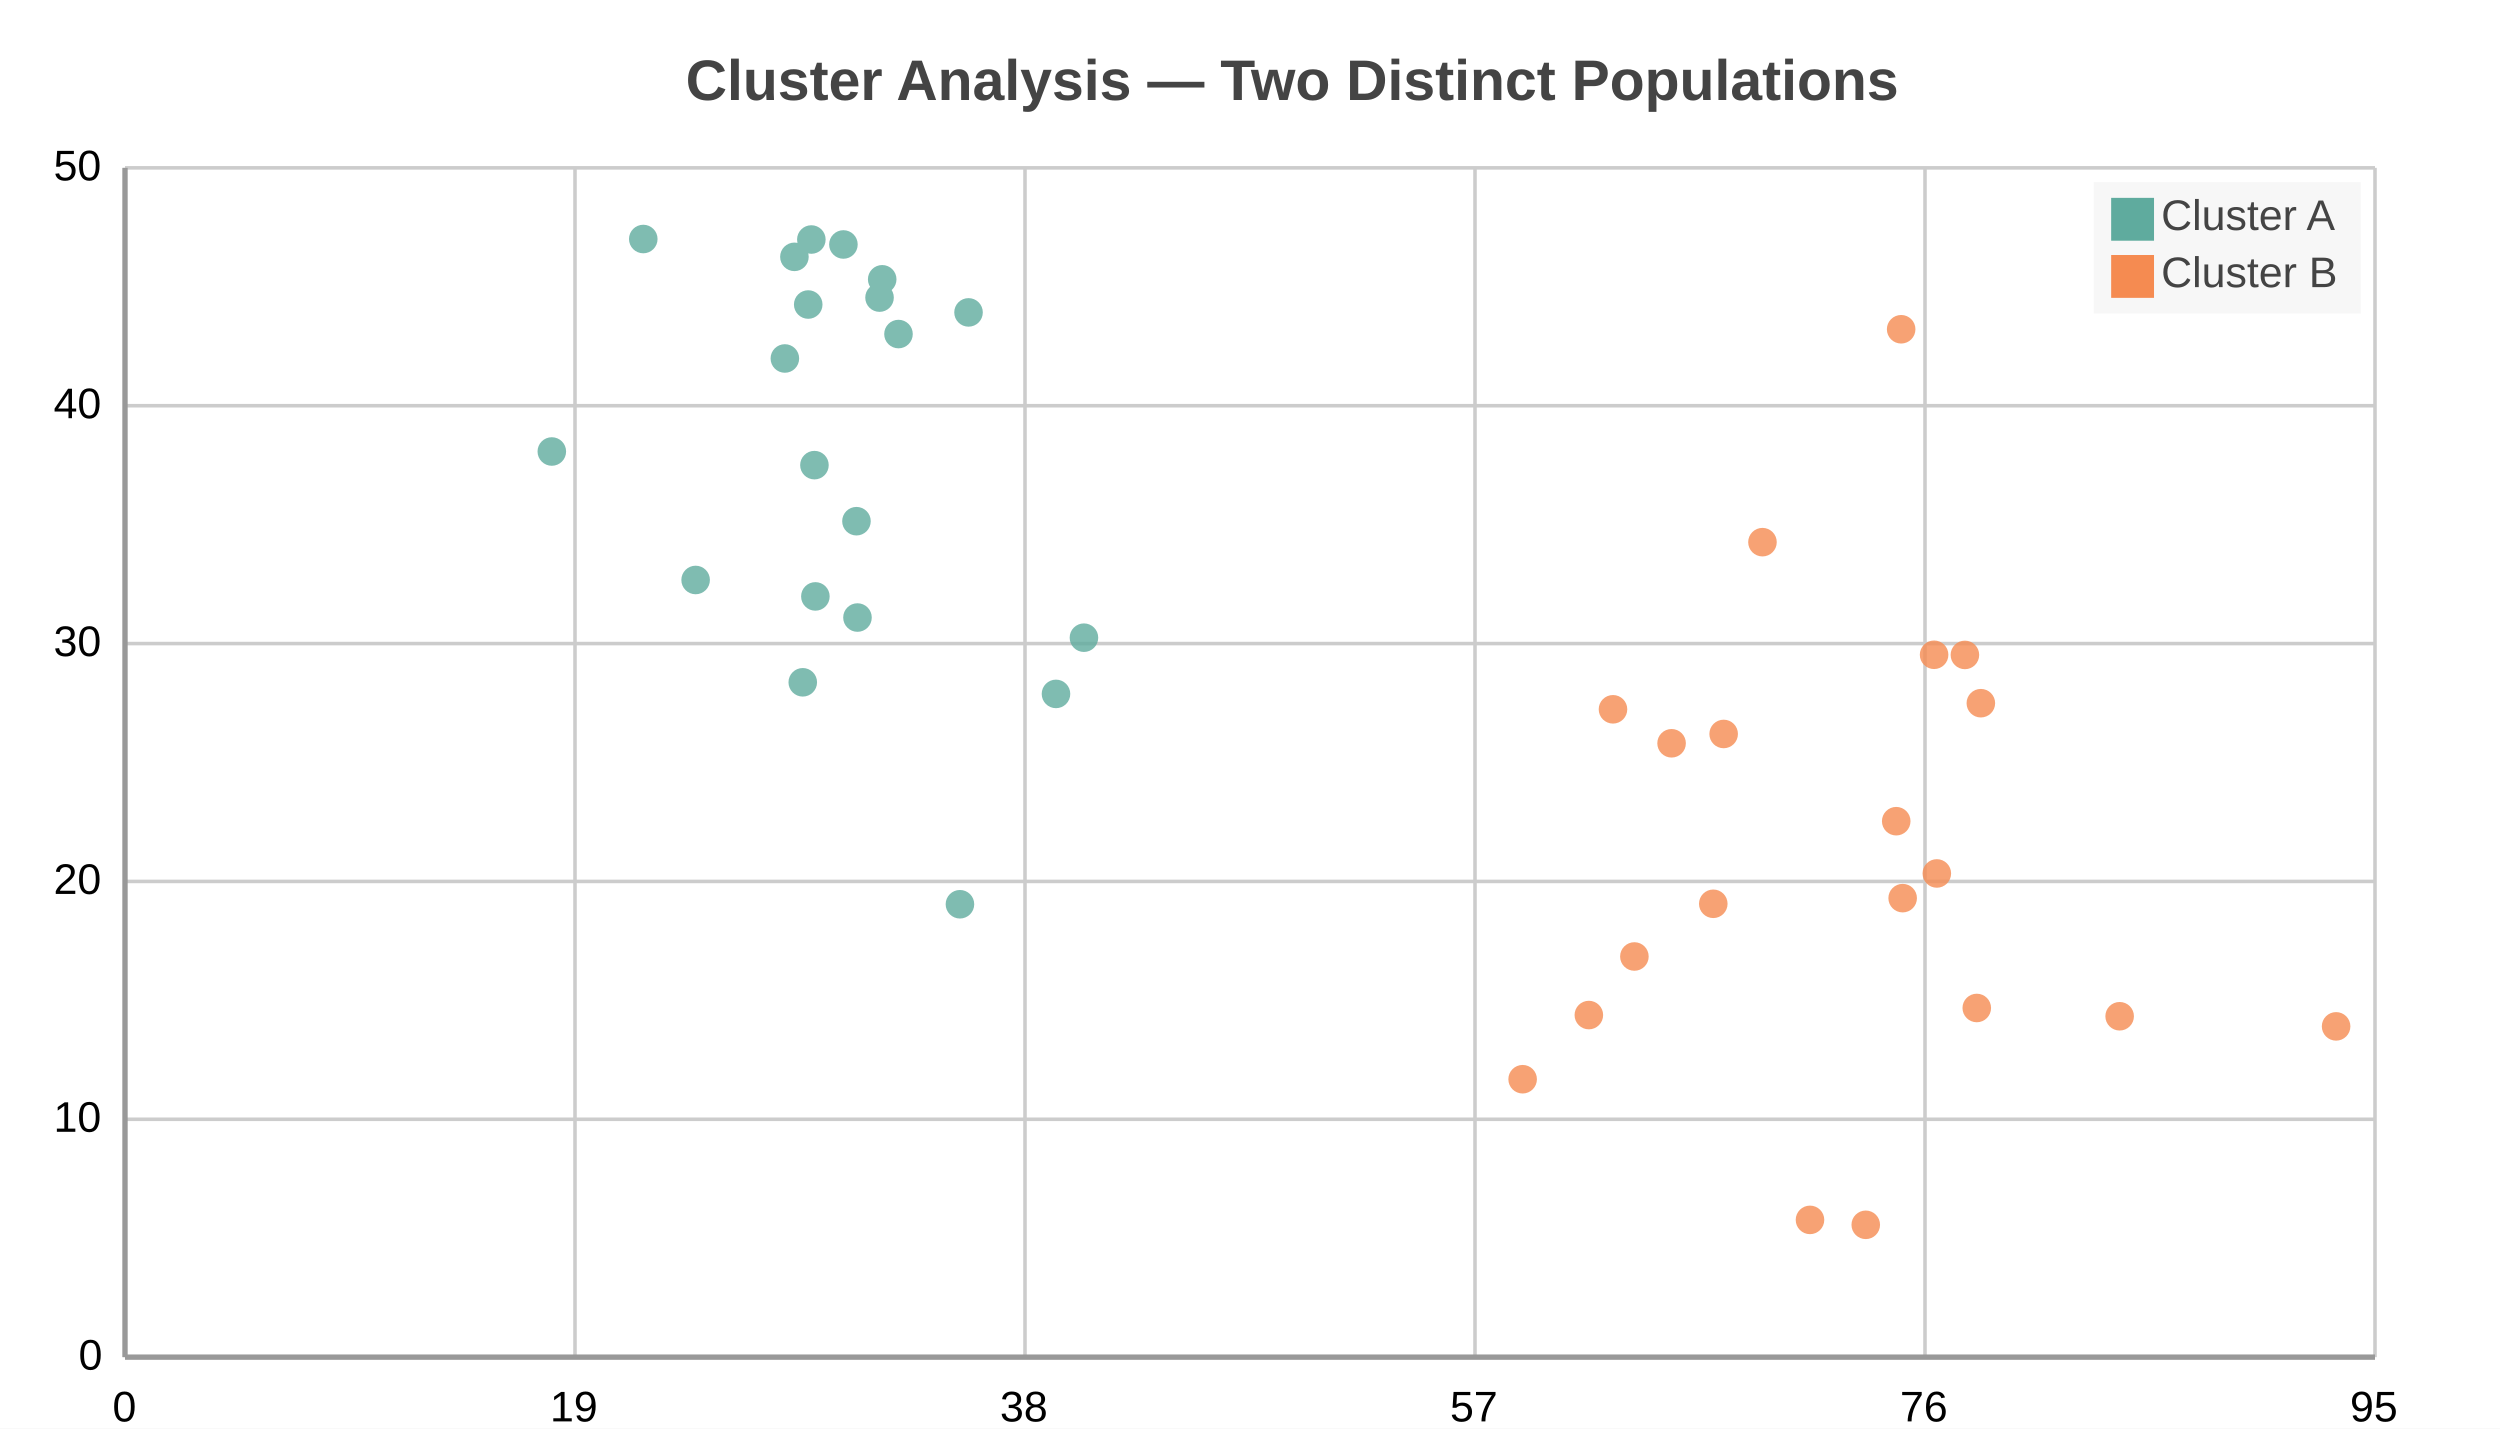
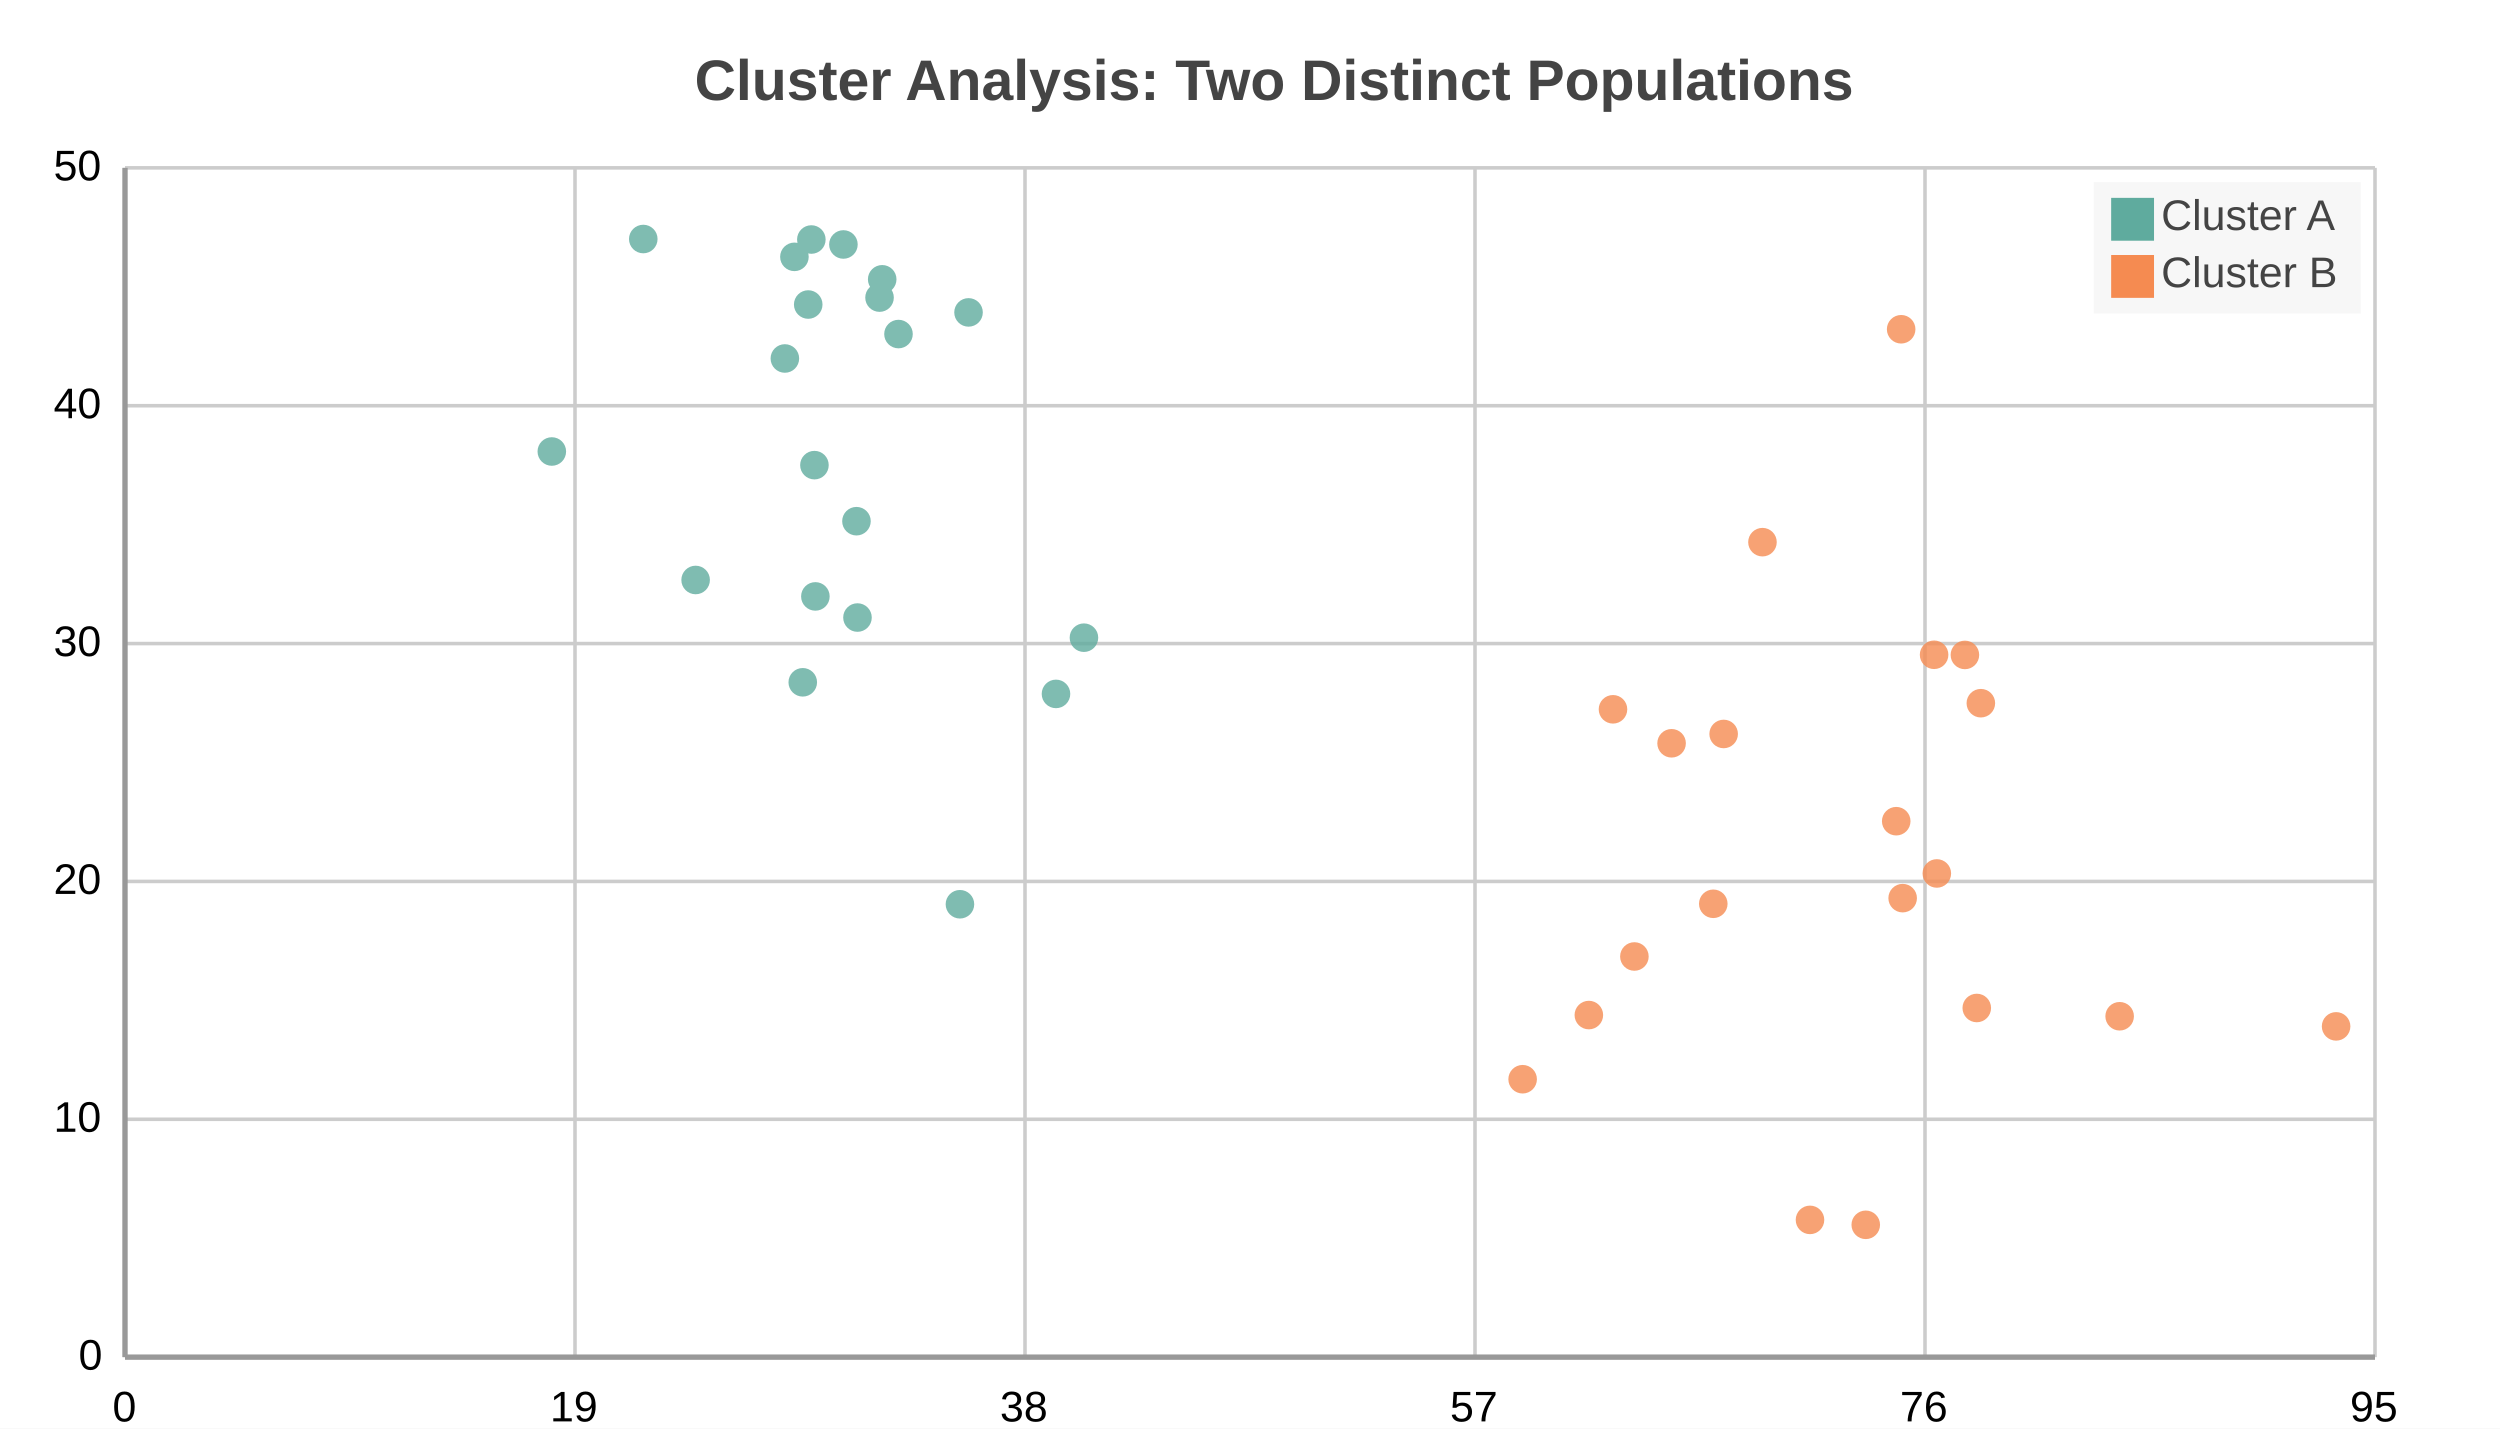
<svg xmlns="http://www.w3.org/2000/svg" width="700" height="400" viewBox="0 0 700 400">
  <path fill="#FFFFFF" d="M0 0 h700 v400 h-700 v-400Z" />
-   <text transform="translate(-158.0, 18)" fill="#444444" font-family="Arial" font-weight="bold" font-size="16" x="350.0" y="10.0">Cluster Analysis — Two Distinct Populations</text>
+   <text transform="translate(-155.5, 18)" fill="#444444" font-family="Arial" font-weight="bold" font-size="16" x="350.0" y="10.0">Cluster Analysis: Two Distinct Populations</text>
  <defs>
    <clipPath id="plot-clip">
      <rect x="0" y="0" width="630.0" height="333.0" />
    </clipPath>
  </defs>
  <g>
    <path stroke="#cccccc" stroke-dasharray="None" d="M0 0.0 h630.0 M0 66.6 h630.0 M0 133.2 h630.0 M0 199.8 h630.0 M0 266.4 h630.0 M0 333.0 h630.0" transform="translate(35.0, 47.0)" />
    <g font-size="12" font-family="Arial" fill="#000000" transform="translate(29.0, 47.0)">
      <text x="0" y="0.0" transform="translate(-14, 3.5)">50</text>
      <text x="0" y="66.6" transform="translate(-14, 3.5)">40</text>
      <text x="0" y="133.2" transform="translate(-14, 3.5)">30</text>
      <text x="0" y="199.8" transform="translate(-14, 3.5)">20</text>
      <text x="0" y="266.4" transform="translate(-14, 3.5)">10</text>
      <text x="0" y="333.0" transform="translate(-7, 3.5)">0</text>
    </g>
  </g>
  <g>
    <path stroke="#cccccc" stroke-dasharray="None" d="M630.0 0 v333.0 M504.0 0 v333.0 M378.0 0 v333.0 M252.0 0 v333.0 M126.0 0 v333.0 M0.0 0 v333.0" transform="translate(35.0, 47.0)" />
    <g font-size="12" font-family="Arial" fill="#000000" transform="translate(35.0, 65.0)">
      <text x="630.0" y="333.0" transform="translate(-7.0, 0)">95</text>
      <text x="504.0" y="333.0" transform="translate(-7.0, 0)">76</text>
      <text x="378.0" y="333.0" transform="translate(-7.0, 0)">57</text>
      <text x="252.0" y="333.0" transform="translate(-7.0, 0)">38</text>
      <text x="126.0" y="333.0" transform="translate(-7.0, 0)">19</text>
      <text x="0.0" y="333.0" transform="translate(-3.5, 0)">0</text>
    </g>
  </g>
  <g>
    <g opacity="0.8" transform="translate(-35.0, -20.0) rotate(180, 350.0, 200.0) scale(-1, 1) translate(-630.0, 0)" clip-path="url(#plot-clip)">
      <g fill="#5fab9e">
        <circle cx="191.303" cy="294.733" r="4" />
        <circle cx="189.774" cy="188.955" r="4" />
        <circle cx="193.042" cy="249.762" r="4" />
        <circle cx="236.189" cy="292.527" r="4" />
        <circle cx="192.178" cy="312.935" r="4" />
        <circle cx="119.509" cy="253.579" r="4" />
        <circle cx="216.578" cy="286.465" r="4" />
        <circle cx="184.764" cy="279.625" r="4" />
        <circle cx="187.437" cy="308.082" r="4" />
        <circle cx="205.095" cy="207.088" r="4" />
        <circle cx="211.271" cy="296.676" r="4" />
        <circle cx="260.677" cy="185.706" r="4" />
        <circle cx="233.784" cy="126.809" r="4" />
        <circle cx="204.81" cy="234.065" r="4" />
        <circle cx="159.777" cy="217.606" r="4" />
        <circle cx="145.117" cy="313.074" r="4" />
        <circle cx="212.016" cy="301.792" r="4" />
        <circle cx="268.504" cy="201.448" r="4" />
        <circle cx="201.157" cy="311.547" r="4" />
        <circle cx="193.307" cy="213.003" r="4" />
      </g>
      <g fill="#f58b51">
        <circle cx="458.491" cy="228.195" r="4" />
        <circle cx="444.72" cy="126.938" r="4" />
        <circle cx="471.798" cy="38.431" r="4" />
        <circle cx="518.499" cy="97.764" r="4" />
        <circle cx="506.547" cy="196.663" r="4" />
        <circle cx="487.413" cy="37.051" r="4" />
        <circle cx="507.312" cy="135.433" r="4" />
        <circle cx="495.942" cy="150.066" r="4" />
        <circle cx="422.631" cy="112.182" r="4" />
        <circle cx="416.637" cy="181.394" r="4" />
        <circle cx="433.044" cy="171.88" r="4" />
        <circle cx="497.324" cy="287.806" r="4" />
        <circle cx="447.624" cy="174.49" r="4" />
        <circle cx="619.108" cy="92.614" r="4" />
        <circle cx="409.878" cy="95.784" r="4" />
        <circle cx="391.338" cy="77.817" r="4" />
        <circle cx="515.172" cy="196.621" r="4" />
        <circle cx="558.502" cy="95.449" r="4" />
        <circle cx="497.746" cy="128.521" r="4" />
        <circle cx="519.638" cy="183.104" r="4" />
      </g>
    </g>
  </g>
  <g>
    <rect transform="translate(-4.875, -2.4)" x="591.125" y="53.4" width="74.75" height="36.8" fill="#f5f5f5" fill-opacity="0.85" stroke="none" />
    <g>
      <rect y="55.4" x="591.125" width="12" height="12" fill="#5fab9e" />
      <text y="64.4" x="605.125" font-size="12" font-family="Arial" fill="#444444">Cluster A</text>
    </g>
    <g>
      <rect y="71.4" x="591.125" width="12" height="12" fill="#f58b51" />
      <text y="80.4" x="605.125" font-size="12" font-family="Arial" fill="#444444">Cluster B</text>
    </g>
  </g>
  <path d="M35.0 47.0 v333.0 M35.0 380.0 h630.0" stroke="#999" stroke-width="1.5" fill="none" />
</svg>
